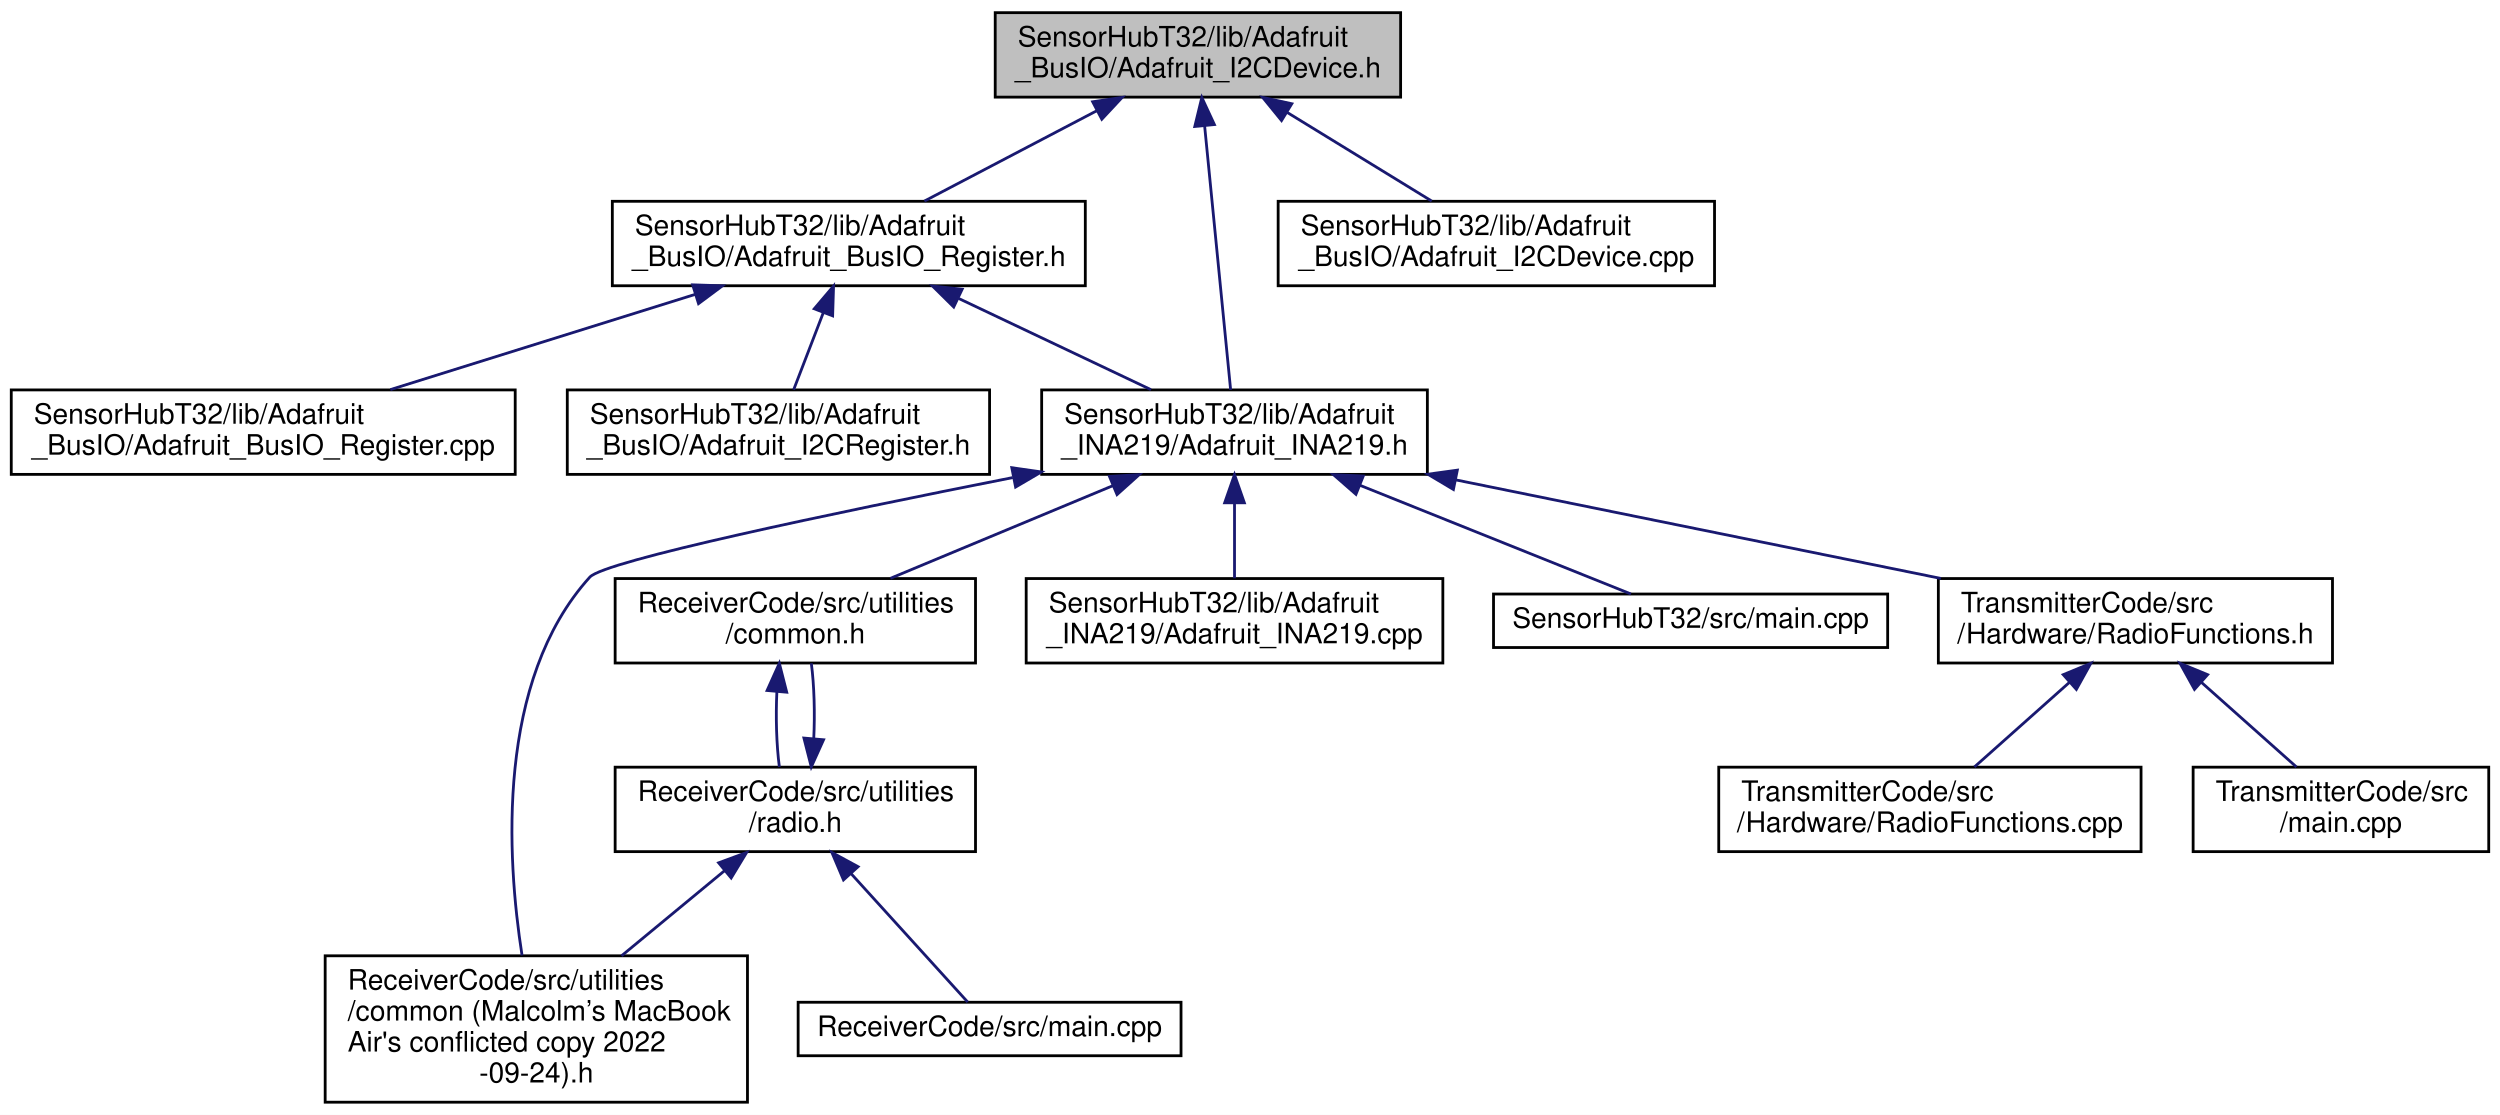
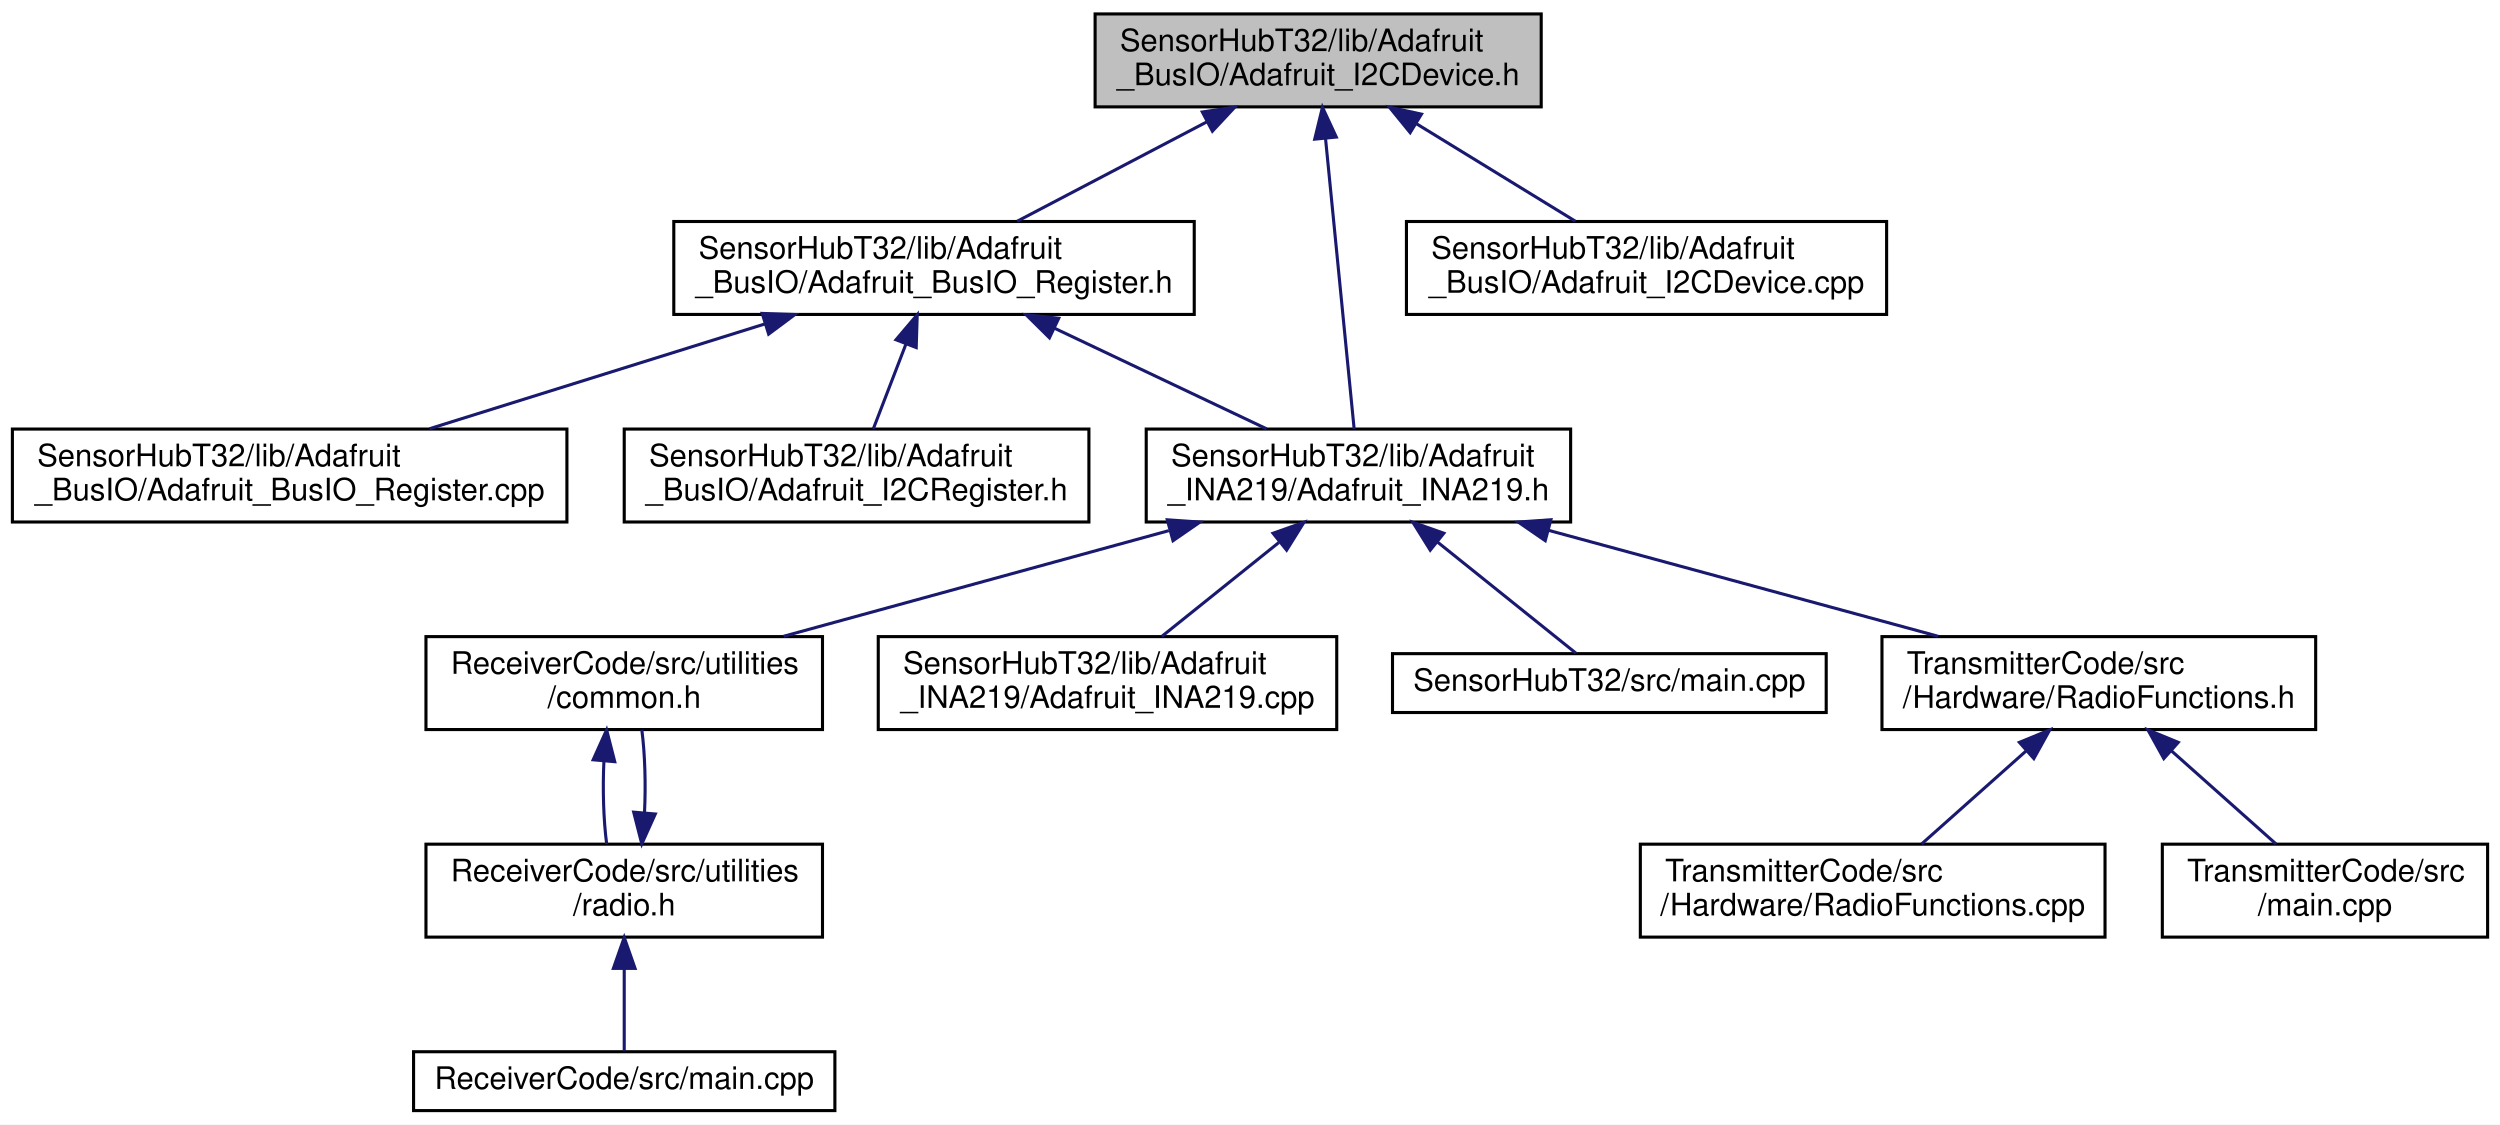
- <svg xmlns="http://www.w3.org/2000/svg" xmlns:xlink="http://www.w3.org/1999/xlink" width="888pt" height="396pt" viewBox="0.00 0.00 888.00 396.00">
-   <g id="graph0" class="graph" transform="scale(1 1) rotate(0) translate(4 392)">
-     <polygon fill="white" stroke="transparent" points="-4,4 -4,-392 884,-392 884,4 -4,4" />
+ <svg xmlns="http://www.w3.org/2000/svg" xmlns:xlink="http://www.w3.org/1999/xlink" width="807pt" height="363pt" viewBox="0.00 0.00 807.00 363.00">
+   <g id="graph0" class="graph" transform="scale(1 1) rotate(0) translate(4 359)">
+     <polygon fill="white" stroke="transparent" points="-4,4 -4,-359 803,-359 803,4 -4,4" />
    <g id="node1" class="node">
      <g id="a_node1">
        <a xlink:title=" ">
-           <polygon fill="#bfbfbf" stroke="black" points="349.5,-357.5 349.5,-387.5 493.5,-387.5 493.5,-357.5 349.5,-357.5" />
-           <text text-anchor="start" x="357.5" y="-375.5" font-family="Helvetica,sans-Serif" font-size="10.00">SensorHubT32/lib/Adafruit</text>
-           <text text-anchor="middle" x="421.5" y="-364.5" font-family="Helvetica,sans-Serif" font-size="10.00">_BusIO/Adafruit_I2CDevice.h</text>
+           <polygon fill="#bfbfbf" stroke="black" points="349.5,-324.5 349.5,-354.5 493.5,-354.5 493.5,-324.5 349.5,-324.5" />
+           <text text-anchor="start" x="357.5" y="-342.5" font-family="Helvetica,sans-Serif" font-size="10.00">SensorHubT32/lib/Adafruit</text>
+           <text text-anchor="middle" x="421.5" y="-331.5" font-family="Helvetica,sans-Serif" font-size="10.00">_BusIO/Adafruit_I2CDevice.h</text>
        </a>
      </g>
    </g>
    <g id="node2" class="node">
      <g id="a_node2">
        <a xlink:href="_adafruit___bus_i_o___register_8h.html" target="_top" xlink:title=" ">
-           <polygon fill="white" stroke="black" points="213.5,-290.5 213.5,-320.5 381.5,-320.5 381.5,-290.5 213.5,-290.5" />
-           <text text-anchor="start" x="221.5" y="-308.5" font-family="Helvetica,sans-Serif" font-size="10.00">SensorHubT32/lib/Adafruit</text>
-           <text text-anchor="middle" x="297.5" y="-297.5" font-family="Helvetica,sans-Serif" font-size="10.00">_BusIO/Adafruit_BusIO_Register.h</text>
+           <polygon fill="white" stroke="black" points="213.5,-257.5 213.5,-287.5 381.5,-287.5 381.5,-257.5 213.5,-257.5" />
+           <text text-anchor="start" x="221.5" y="-275.5" font-family="Helvetica,sans-Serif" font-size="10.00">SensorHubT32/lib/Adafruit</text>
+           <text text-anchor="middle" x="297.5" y="-264.5" font-family="Helvetica,sans-Serif" font-size="10.00">_BusIO/Adafruit_BusIO_Register.h</text>
        </a>
      </g>
    </g>
    <g id="edge1" class="edge">
-       <path fill="none" stroke="midnightblue" d="M385.66,-352.71C366.11,-342.46 342.3,-329.98 324.35,-320.58" />
-       <polygon fill="midnightblue" stroke="midnightblue" points="384.11,-355.85 394.59,-357.4 387.36,-349.65 384.11,-355.85" />
+       <path fill="none" stroke="midnightblue" d="M385.66,-319.71C366.11,-309.46 342.3,-296.98 324.35,-287.58" />
+       <polygon fill="midnightblue" stroke="midnightblue" points="384.11,-322.85 394.59,-324.4 387.36,-316.65 384.11,-322.85" />
    </g>
    <g id="node5" class="node">
      <g id="a_node5">
        <a xlink:href="_adafruit___i_n_a219_8h.html" target="_top" xlink:title=" ">
-           <polygon fill="white" stroke="black" points="366,-223.5 366,-253.5 503,-253.5 503,-223.5 366,-223.5" />
-           <text text-anchor="start" x="374" y="-241.5" font-family="Helvetica,sans-Serif" font-size="10.00">SensorHubT32/lib/Adafruit</text>
-           <text text-anchor="middle" x="434.5" y="-230.5" font-family="Helvetica,sans-Serif" font-size="10.00">_INA219/Adafruit_INA219.h</text>
+           <polygon fill="white" stroke="black" points="366,-190.5 366,-220.5 503,-220.5 503,-190.5 366,-190.5" />
+           <text text-anchor="start" x="374" y="-208.5" font-family="Helvetica,sans-Serif" font-size="10.00">SensorHubT32/lib/Adafruit</text>
+           <text text-anchor="middle" x="434.5" y="-197.5" font-family="Helvetica,sans-Serif" font-size="10.00">_INA219/Adafruit_INA219.h</text>
        </a>
      </g>
    </g>
-     <g id="edge17" class="edge">
-       <path fill="none" stroke="midnightblue" d="M423.87,-347.39C426.58,-319.9 430.92,-275.89 433.12,-253.52" />
-       <polygon fill="midnightblue" stroke="midnightblue" points="420.39,-347.08 422.89,-357.37 427.35,-347.76 420.39,-347.08" />
+     <g id="edge15" class="edge">
+       <path fill="none" stroke="midnightblue" d="M423.87,-314.39C426.58,-286.9 430.92,-242.89 433.12,-220.52" />
+       <polygon fill="midnightblue" stroke="midnightblue" points="420.39,-314.08 422.89,-324.37 427.35,-314.76 420.39,-314.08" />
    </g>
-     <g id="node15" class="node">
-       <g id="a_node15">
+     <g id="node14" class="node">
+       <g id="a_node14">
        <a xlink:href="_adafruit___i2_c_device_8cpp.html" target="_top" xlink:title=" ">
-           <polygon fill="white" stroke="black" points="450,-290.5 450,-320.5 605,-320.5 605,-290.5 450,-290.5" />
-           <text text-anchor="start" x="458" y="-308.5" font-family="Helvetica,sans-Serif" font-size="10.00">SensorHubT32/lib/Adafruit</text>
-           <text text-anchor="middle" x="527.5" y="-297.5" font-family="Helvetica,sans-Serif" font-size="10.00">_BusIO/Adafruit_I2CDevice.cpp</text>
+           <polygon fill="white" stroke="black" points="450,-257.5 450,-287.5 605,-287.5 605,-257.5 450,-257.5" />
+           <text text-anchor="start" x="458" y="-275.5" font-family="Helvetica,sans-Serif" font-size="10.00">SensorHubT32/lib/Adafruit</text>
+           <text text-anchor="middle" x="527.5" y="-264.5" font-family="Helvetica,sans-Serif" font-size="10.00">_BusIO/Adafruit_I2CDevice.cpp</text>
        </a>
      </g>
    </g>
-     <g id="edge16" class="edge">
-       <path fill="none" stroke="midnightblue" d="M453.28,-352.02C469.77,-341.9 489.55,-329.77 504.54,-320.58" />
-       <polygon fill="midnightblue" stroke="midnightblue" points="451.2,-349.18 444.5,-357.4 454.85,-355.15 451.2,-349.18" />
+     <g id="edge14" class="edge">
+       <path fill="none" stroke="midnightblue" d="M453.28,-319.02C469.77,-308.9 489.55,-296.77 504.54,-287.58" />
+       <polygon fill="midnightblue" stroke="midnightblue" points="451.2,-316.18 444.5,-324.4 454.85,-322.15 451.2,-316.18" />
    </g>
    <g id="node3" class="node">
      <g id="a_node3">
        <a xlink:href="_adafruit___bus_i_o___register_8cpp.html" target="_top" xlink:title=" ">
-           <polygon fill="white" stroke="black" points="0,-223.5 0,-253.5 179,-253.5 179,-223.5 0,-223.5" />
-           <text text-anchor="start" x="8" y="-241.5" font-family="Helvetica,sans-Serif" font-size="10.00">SensorHubT32/lib/Adafruit</text>
-           <text text-anchor="middle" x="89.5" y="-230.5" font-family="Helvetica,sans-Serif" font-size="10.00">_BusIO/Adafruit_BusIO_Register.cpp</text>
+           <polygon fill="white" stroke="black" points="0,-190.5 0,-220.5 179,-220.5 179,-190.5 0,-190.5" />
+           <text text-anchor="start" x="8" y="-208.5" font-family="Helvetica,sans-Serif" font-size="10.00">SensorHubT32/lib/Adafruit</text>
+           <text text-anchor="middle" x="89.5" y="-197.5" font-family="Helvetica,sans-Serif" font-size="10.00">_BusIO/Adafruit_BusIO_Register.cpp</text>
        </a>
      </g>
    </g>
    <g id="edge2" class="edge">
-       <path fill="none" stroke="midnightblue" d="M242.92,-287.44C209.2,-276.91 166.46,-263.55 134.65,-253.61" />
-       <polygon fill="midnightblue" stroke="midnightblue" points="242.03,-290.83 252.62,-290.48 244.12,-284.15 242.03,-290.83" />
+       <path fill="none" stroke="midnightblue" d="M242.92,-254.44C209.2,-243.91 166.46,-230.55 134.65,-220.61" />
+       <polygon fill="midnightblue" stroke="midnightblue" points="242.03,-257.83 252.62,-257.48 244.12,-251.15 242.03,-257.83" />
    </g>
    <g id="node4" class="node">
      <g id="a_node4">
        <a xlink:href="_adafruit___i2_c_register_8h.html" target="_top" xlink:title=" ">
-           <polygon fill="white" stroke="black" points="197.5,-223.5 197.5,-253.5 347.5,-253.5 347.5,-223.5 197.5,-223.5" />
-           <text text-anchor="start" x="205.5" y="-241.5" font-family="Helvetica,sans-Serif" font-size="10.00">SensorHubT32/lib/Adafruit</text>
-           <text text-anchor="middle" x="272.5" y="-230.5" font-family="Helvetica,sans-Serif" font-size="10.00">_BusIO/Adafruit_I2CRegister.h</text>
+           <polygon fill="white" stroke="black" points="197.5,-190.5 197.5,-220.5 347.5,-220.5 347.5,-190.5 197.5,-190.5" />
+           <text text-anchor="start" x="205.5" y="-208.5" font-family="Helvetica,sans-Serif" font-size="10.00">SensorHubT32/lib/Adafruit</text>
+           <text text-anchor="middle" x="272.5" y="-197.5" font-family="Helvetica,sans-Serif" font-size="10.00">_BusIO/Adafruit_I2CRegister.h</text>
        </a>
      </g>
    </g>
    <g id="edge3" class="edge">
-       <path fill="none" stroke="midnightblue" d="M288.46,-280.99C284.92,-271.8 280.99,-261.58 277.91,-253.58" />
-       <polygon fill="midnightblue" stroke="midnightblue" points="285.22,-282.32 292.08,-290.4 291.75,-279.81 285.22,-282.32" />
+       <path fill="none" stroke="midnightblue" d="M288.46,-247.99C284.92,-238.8 280.99,-228.58 277.91,-220.58" />
+       <polygon fill="midnightblue" stroke="midnightblue" points="285.22,-249.32 292.08,-257.4 291.75,-246.81 285.22,-249.32" />
    </g>
    <g id="edge4" class="edge">
-       <path fill="none" stroke="midnightblue" d="M336.51,-285.99C358.22,-275.69 384.83,-263.07 404.83,-253.58" />
-       <polygon fill="midnightblue" stroke="midnightblue" points="334.76,-282.95 327.23,-290.4 337.76,-289.27 334.76,-282.95" />
+       <path fill="none" stroke="midnightblue" d="M336.51,-252.99C358.22,-242.69 384.83,-230.07 404.83,-220.58" />
+       <polygon fill="midnightblue" stroke="midnightblue" points="334.76,-249.95 327.23,-257.4 337.76,-256.27 334.76,-249.95" />
    </g>
    <g id="node6" class="node">
      <g id="a_node6">
-         <a xlink:href="common_01_07_malcolm_xE2_x80_x99s_01_mac_book_01_air's_01conflicted_01copy_012022-09-24_08_8h.html" target="_top" xlink:title=" ">
-           <polygon fill="white" stroke="black" points="111.5,-0.5 111.5,-52.5 261.5,-52.5 261.5,-0.5 111.5,-0.5" />
-           <text text-anchor="start" x="119.5" y="-40.5" font-family="Helvetica,sans-Serif" font-size="10.00">ReceiverCode/src/utilities</text>
-           <text text-anchor="start" x="119.5" y="-29.5" font-family="Helvetica,sans-Serif" font-size="10.00">/common (Malcolm’s MacBook</text>
-           <text text-anchor="start" x="119.5" y="-18.5" font-family="Helvetica,sans-Serif" font-size="10.00"> Air's conflicted copy 2022</text>
-           <text text-anchor="middle" x="186.5" y="-7.5" font-family="Helvetica,sans-Serif" font-size="10.00">-09-24).h</text>
+         <a xlink:href="common_8h.html" target="_top" xlink:title=" ">
+           <polygon fill="white" stroke="black" points="133.5,-123.5 133.5,-153.5 261.5,-153.5 261.5,-123.5 133.5,-123.5" />
+           <text text-anchor="start" x="141.5" y="-141.5" font-family="Helvetica,sans-Serif" font-size="10.00">ReceiverCode/src/utilities</text>
+           <text text-anchor="middle" x="197.5" y="-130.5" font-family="Helvetica,sans-Serif" font-size="10.00">/common.h</text>
        </a>
      </g>
    </g>
    <g id="edge5" class="edge">
-       <path fill="none" stroke="midnightblue" d="M355.73,-222.37C291.57,-209.69 210.73,-192.77 205.5,-187 172.17,-150.22 176,-87.47 181.43,-52.65" />
-       <polygon fill="midnightblue" stroke="midnightblue" points="355.39,-225.87 365.88,-224.37 356.74,-219 355.39,-225.87" />
+       <path fill="none" stroke="midnightblue" d="M373.3,-187.71C334.73,-177.14 285.5,-163.63 248.95,-153.61" />
+       <polygon fill="midnightblue" stroke="midnightblue" points="372.8,-191.21 383.37,-190.48 374.65,-184.46 372.8,-191.21" />
+     </g>
+     <g id="node9" class="node">
+       <g id="a_node9">
+         <a xlink:href="_adafruit___i_n_a219_8cpp.html" target="_top" xlink:title=" ">
+           <polygon fill="white" stroke="black" points="279.5,-123.5 279.5,-153.5 427.5,-153.5 427.5,-123.5 279.5,-123.5" />
+           <text text-anchor="start" x="287.5" y="-141.5" font-family="Helvetica,sans-Serif" font-size="10.00">SensorHubT32/lib/Adafruit</text>
+           <text text-anchor="middle" x="353.5" y="-130.5" font-family="Helvetica,sans-Serif" font-size="10.00">_INA219/Adafruit_INA219.cpp</text>
+         </a>
+       </g>
+     </g>
+     <g id="edge9" class="edge">
+       <path fill="none" stroke="midnightblue" d="M408.81,-183.88C396.5,-174.01 382.07,-162.43 371.04,-153.58" />
+       <polygon fill="midnightblue" stroke="midnightblue" points="406.93,-186.87 416.92,-190.4 411.32,-181.41 406.93,-186.87" />
+     </g>
+     <g id="node10" class="node">
+       <g id="a_node10">
+         <a xlink:href="_sensor_hub_t32_2src_2main_8cpp.html" target="_top" xlink:title=" ">
+           <polygon fill="white" stroke="black" points="445.5,-129 445.5,-148 585.5,-148 585.5,-129 445.5,-129" />
+           <text text-anchor="middle" x="515.5" y="-136" font-family="Helvetica,sans-Serif" font-size="10.00">SensorHubT32/src/main.cpp</text>
+         </a>
+       </g>
+     </g>
+     <g id="edge10" class="edge">
+       <path fill="none" stroke="midnightblue" d="M460.04,-184.01C475.07,-171.94 493.31,-157.3 504.67,-148.19" />
+       <polygon fill="midnightblue" stroke="midnightblue" points="457.68,-181.41 452.08,-190.4 462.07,-186.87 457.68,-181.41" />
+     </g>
+     <g id="node11" class="node">
+       <g id="a_node11">
+         <a xlink:href="_radio_functions_8h.html" target="_top" xlink:title=" ">
+           <polygon fill="white" stroke="black" points="603.5,-123.5 603.5,-153.5 743.5,-153.5 743.5,-123.5 603.5,-123.5" />
+           <text text-anchor="start" x="611.5" y="-141.5" font-family="Helvetica,sans-Serif" font-size="10.00">TransmitterCode/src</text>
+           <text text-anchor="middle" x="673.5" y="-130.5" font-family="Helvetica,sans-Serif" font-size="10.00">/Hardware/RadioFunctions.h</text>
+         </a>
+       </g>
+     </g>
+     <g id="edge11" class="edge">
+       <path fill="none" stroke="midnightblue" d="M495.72,-187.85C534.69,-177.25 584.6,-163.68 621.62,-153.61" />
+       <polygon fill="midnightblue" stroke="midnightblue" points="494.8,-184.47 486.07,-190.48 496.63,-191.23 494.8,-184.47" />
    </g>
    <g id="node7" class="node">
      <g id="a_node7">
-         <a xlink:href="common_8h.html" target="_top" xlink:title=" ">
-           <polygon fill="white" stroke="black" points="214.5,-156.5 214.5,-186.5 342.5,-186.5 342.5,-156.5 214.5,-156.5" />
-           <text text-anchor="start" x="222.5" y="-174.5" font-family="Helvetica,sans-Serif" font-size="10.00">ReceiverCode/src/utilities</text>
-           <text text-anchor="middle" x="278.5" y="-163.5" font-family="Helvetica,sans-Serif" font-size="10.00">/common.h</text>
+         <a xlink:href="radio_8h.html" target="_top" xlink:title=" ">
+           <polygon fill="white" stroke="black" points="133.5,-56.5 133.5,-86.5 261.5,-86.5 261.5,-56.5 133.5,-56.5" />
+           <text text-anchor="start" x="141.5" y="-74.5" font-family="Helvetica,sans-Serif" font-size="10.00">ReceiverCode/src/utilities</text>
+           <text text-anchor="middle" x="197.5" y="-63.5" font-family="Helvetica,sans-Serif" font-size="10.00">/radio.h</text>
        </a>
      </g>
    </g>
    <g id="edge6" class="edge">
-       <path fill="none" stroke="midnightblue" d="M391.41,-219.54C366.44,-209.14 335.47,-196.24 312.28,-186.58" />
-       <polygon fill="midnightblue" stroke="midnightblue" points="390.07,-222.78 400.65,-223.4 392.77,-216.32 390.07,-222.78" />
+       <path fill="none" stroke="midnightblue" d="M190.95,-113.4C190.51,-104.37 190.8,-94.41 191.83,-86.58" />
+       <polygon fill="midnightblue" stroke="midnightblue" points="187.47,-113.74 191.82,-123.4 194.44,-113.13 187.47,-113.74" />
    </g>
-     <g id="node10" class="node">
-       <g id="a_node10">
-         <a xlink:href="_adafruit___i_n_a219_8cpp.html" target="_top" xlink:title=" ">
-           <polygon fill="white" stroke="black" points="360.5,-156.5 360.5,-186.5 508.5,-186.5 508.5,-156.5 360.5,-156.5" />
-           <text text-anchor="start" x="368.5" y="-174.5" font-family="Helvetica,sans-Serif" font-size="10.00">SensorHubT32/lib/Adafruit</text>
-           <text text-anchor="middle" x="434.5" y="-163.5" font-family="Helvetica,sans-Serif" font-size="10.00">_INA219/Adafruit_INA219.cpp</text>
+     <g id="edge8" class="edge">
+       <path fill="none" stroke="midnightblue" d="M204.04,-96.57C204.49,-105.6 204.21,-115.56 203.18,-123.4" />
+       <polygon fill="midnightblue" stroke="midnightblue" points="207.53,-96.24 203.17,-86.58 200.55,-96.84 207.53,-96.24" />
+     </g>
+     <g id="node8" class="node">
+       <g id="a_node8">
+         <a xlink:href="_receiver_code_2src_2main_8cpp.html" target="_top" xlink:title=" ">
+           <polygon fill="white" stroke="black" points="129.5,-0.5 129.5,-19.5 265.5,-19.5 265.5,-0.5 129.5,-0.5" />
+           <text text-anchor="middle" x="197.5" y="-7.5" font-family="Helvetica,sans-Serif" font-size="10.00">ReceiverCode/src/main.cpp</text>
        </a>
      </g>
    </g>
-     <g id="edge11" class="edge">
-       <path fill="none" stroke="midnightblue" d="M434.5,-213.11C434.5,-204.15 434.5,-194.32 434.5,-186.58" />
-       <polygon fill="midnightblue" stroke="midnightblue" points="431,-213.4 434.5,-223.4 438,-213.4 431,-213.4" />
+     <g id="edge7" class="edge">
+       <path fill="none" stroke="midnightblue" d="M197.5,-46.29C197.5,-36.86 197.5,-26.65 197.5,-19.66" />
+       <polygon fill="midnightblue" stroke="midnightblue" points="194,-46.4 197.5,-56.4 201,-46.4 194,-46.4" />
    </g>
-     <g id="node11" class="node">
-       <g id="a_node11">
-         <a xlink:href="_sensor_hub_t32_2src_2main_8cpp.html" target="_top" xlink:title=" ">
-           <polygon fill="white" stroke="black" points="526.5,-162 526.5,-181 666.5,-181 666.5,-162 526.5,-162" />
-           <text text-anchor="middle" x="596.5" y="-169" font-family="Helvetica,sans-Serif" font-size="10.00">SensorHubT32/src/main.cpp</text>
+     <g id="node12" class="node">
+       <g id="a_node12">
+         <a xlink:href="_radio_functions_8cpp.html" target="_top" xlink:title=" ">
+           <polygon fill="white" stroke="black" points="525.5,-56.5 525.5,-86.5 675.5,-86.5 675.5,-56.5 525.5,-56.5" />
+           <text text-anchor="start" x="533.5" y="-74.5" font-family="Helvetica,sans-Serif" font-size="10.00">TransmitterCode/src</text>
+           <text text-anchor="middle" x="600.5" y="-63.5" font-family="Helvetica,sans-Serif" font-size="10.00">/Hardware/RadioFunctions.cpp</text>
        </a>
      </g>
    </g>
    <g id="edge12" class="edge">
-       <path fill="none" stroke="midnightblue" d="M479.06,-219.62C510.42,-207.04 550.98,-190.77 575.3,-181.01" />
-       <polygon fill="midnightblue" stroke="midnightblue" points="477.63,-216.42 469.65,-223.4 480.24,-222.92 477.63,-216.42" />
+       <path fill="none" stroke="midnightblue" d="M650.03,-116.6C639,-106.78 626.16,-95.34 616.31,-86.58" />
+       <polygon fill="midnightblue" stroke="midnightblue" points="647.86,-119.36 657.66,-123.4 652.52,-114.13 647.86,-119.36" />
    </g>
-     <g id="node12" class="node">
-       <g id="a_node12">
-         <a xlink:href="_radio_functions_8h.html" target="_top" xlink:title=" ">
-           <polygon fill="white" stroke="black" points="684.5,-156.5 684.5,-186.5 824.5,-186.5 824.5,-156.5 684.5,-156.5" />
-           <text text-anchor="start" x="692.5" y="-174.5" font-family="Helvetica,sans-Serif" font-size="10.00">TransmitterCode/src</text>
-           <text text-anchor="middle" x="754.5" y="-163.5" font-family="Helvetica,sans-Serif" font-size="10.00">/Hardware/RadioFunctions.h</text>
+     <g id="node13" class="node">
+       <g id="a_node13">
+         <a xlink:href="_transmitter_code_2src_2main_8cpp.html" target="_top" xlink:title=" ">
+           <polygon fill="white" stroke="black" points="694,-56.5 694,-86.5 799,-86.5 799,-56.5 694,-56.5" />
+           <text text-anchor="start" x="702" y="-74.5" font-family="Helvetica,sans-Serif" font-size="10.00">TransmitterCode/src</text>
+           <text text-anchor="middle" x="746.5" y="-63.5" font-family="Helvetica,sans-Serif" font-size="10.00">/main.cpp</text>
        </a>
      </g>
    </g>
    <g id="edge13" class="edge">
-       <path fill="none" stroke="midnightblue" d="M513.14,-221.53C565.91,-210.81 634.76,-196.82 685.41,-186.53" />
-       <polygon fill="midnightblue" stroke="midnightblue" points="512.25,-218.14 503.15,-223.56 513.64,-225 512.25,-218.14" />
-     </g>
-     <g id="node8" class="node">
-       <g id="a_node8">
-         <a xlink:href="radio_8h.html" target="_top" xlink:title=" ">
-           <polygon fill="white" stroke="black" points="214.5,-89.5 214.5,-119.5 342.5,-119.5 342.5,-89.5 214.5,-89.5" />
-           <text text-anchor="start" x="222.5" y="-107.5" font-family="Helvetica,sans-Serif" font-size="10.00">ReceiverCode/src/utilities</text>
-           <text text-anchor="middle" x="278.5" y="-96.5" font-family="Helvetica,sans-Serif" font-size="10.00">/radio.h</text>
-         </a>
-       </g>
-     </g>
-     <g id="edge7" class="edge">
-       <path fill="none" stroke="midnightblue" d="M271.95,-146.4C271.51,-137.37 271.8,-127.41 272.83,-119.58" />
-       <polygon fill="midnightblue" stroke="midnightblue" points="268.47,-146.74 272.82,-156.4 275.44,-146.13 268.47,-146.74" />
-     </g>
-     <g id="edge9" class="edge">
-       <path fill="none" stroke="midnightblue" d="M253.39,-82.76C242.08,-73.41 228.63,-62.3 216.77,-52.5" />
-       <polygon fill="midnightblue" stroke="midnightblue" points="251.26,-85.53 261.2,-89.2 255.71,-80.14 251.26,-85.53" />
-     </g>
-     <g id="edge10" class="edge">
-       <path fill="none" stroke="midnightblue" d="M285.04,-129.57C285.49,-138.6 285.21,-148.56 284.18,-156.4" />
-       <polygon fill="midnightblue" stroke="midnightblue" points="288.53,-129.24 284.17,-119.58 281.55,-129.84 288.53,-129.24" />
-     </g>
-     <g id="node9" class="node">
-       <g id="a_node9">
-         <a xlink:href="_receiver_code_2src_2main_8cpp.html" target="_top" xlink:title=" ">
-           <polygon fill="white" stroke="black" points="279.5,-17 279.5,-36 415.5,-36 415.5,-17 279.5,-17" />
-           <text text-anchor="middle" x="347.5" y="-24" font-family="Helvetica,sans-Serif" font-size="10.00">ReceiverCode/src/main.cpp</text>
-         </a>
-       </g>
-     </g>
-     <g id="edge8" class="edge">
-       <path fill="none" stroke="midnightblue" d="M298.28,-81.71C312.08,-66.51 329.75,-47.05 339.73,-36.06" />
-       <polygon fill="midnightblue" stroke="midnightblue" points="295.61,-79.45 291.48,-89.2 300.79,-84.15 295.61,-79.45" />
-     </g>
-     <g id="node13" class="node">
-       <g id="a_node13">
-         <a xlink:href="_radio_functions_8cpp.html" target="_top" xlink:title=" ">
-           <polygon fill="white" stroke="black" points="606.5,-89.5 606.5,-119.5 756.5,-119.5 756.5,-89.5 606.5,-89.5" />
-           <text text-anchor="start" x="614.5" y="-107.5" font-family="Helvetica,sans-Serif" font-size="10.00">TransmitterCode/src</text>
-           <text text-anchor="middle" x="681.5" y="-96.5" font-family="Helvetica,sans-Serif" font-size="10.00">/Hardware/RadioFunctions.cpp</text>
-         </a>
-       </g>
-     </g>
-     <g id="edge14" class="edge">
-       <path fill="none" stroke="midnightblue" d="M731.03,-149.6C720,-139.78 707.16,-128.34 697.31,-119.58" />
-       <polygon fill="midnightblue" stroke="midnightblue" points="728.86,-152.36 738.66,-156.4 733.52,-147.13 728.86,-152.36" />
-     </g>
-     <g id="node14" class="node">
-       <g id="a_node14">
-         <a xlink:href="_transmitter_code_2src_2main_8cpp.html" target="_top" xlink:title=" ">
-           <polygon fill="white" stroke="black" points="775,-89.5 775,-119.5 880,-119.5 880,-89.5 775,-89.5" />
-           <text text-anchor="start" x="783" y="-107.5" font-family="Helvetica,sans-Serif" font-size="10.00">TransmitterCode/src</text>
-           <text text-anchor="middle" x="827.5" y="-96.5" font-family="Helvetica,sans-Serif" font-size="10.00">/main.cpp</text>
-         </a>
-       </g>
-     </g>
-     <g id="edge15" class="edge">
-       <path fill="none" stroke="midnightblue" d="M777.97,-149.6C789,-139.78 801.84,-128.34 811.69,-119.58" />
-       <polygon fill="midnightblue" stroke="midnightblue" points="775.48,-147.13 770.34,-156.4 780.14,-152.36 775.48,-147.13" />
+       <path fill="none" stroke="midnightblue" d="M696.97,-116.6C708,-106.78 720.84,-95.34 730.69,-86.58" />
+       <polygon fill="midnightblue" stroke="midnightblue" points="694.48,-114.13 689.34,-123.4 699.14,-119.36 694.48,-114.13" />
    </g>
  </g>
</svg>
